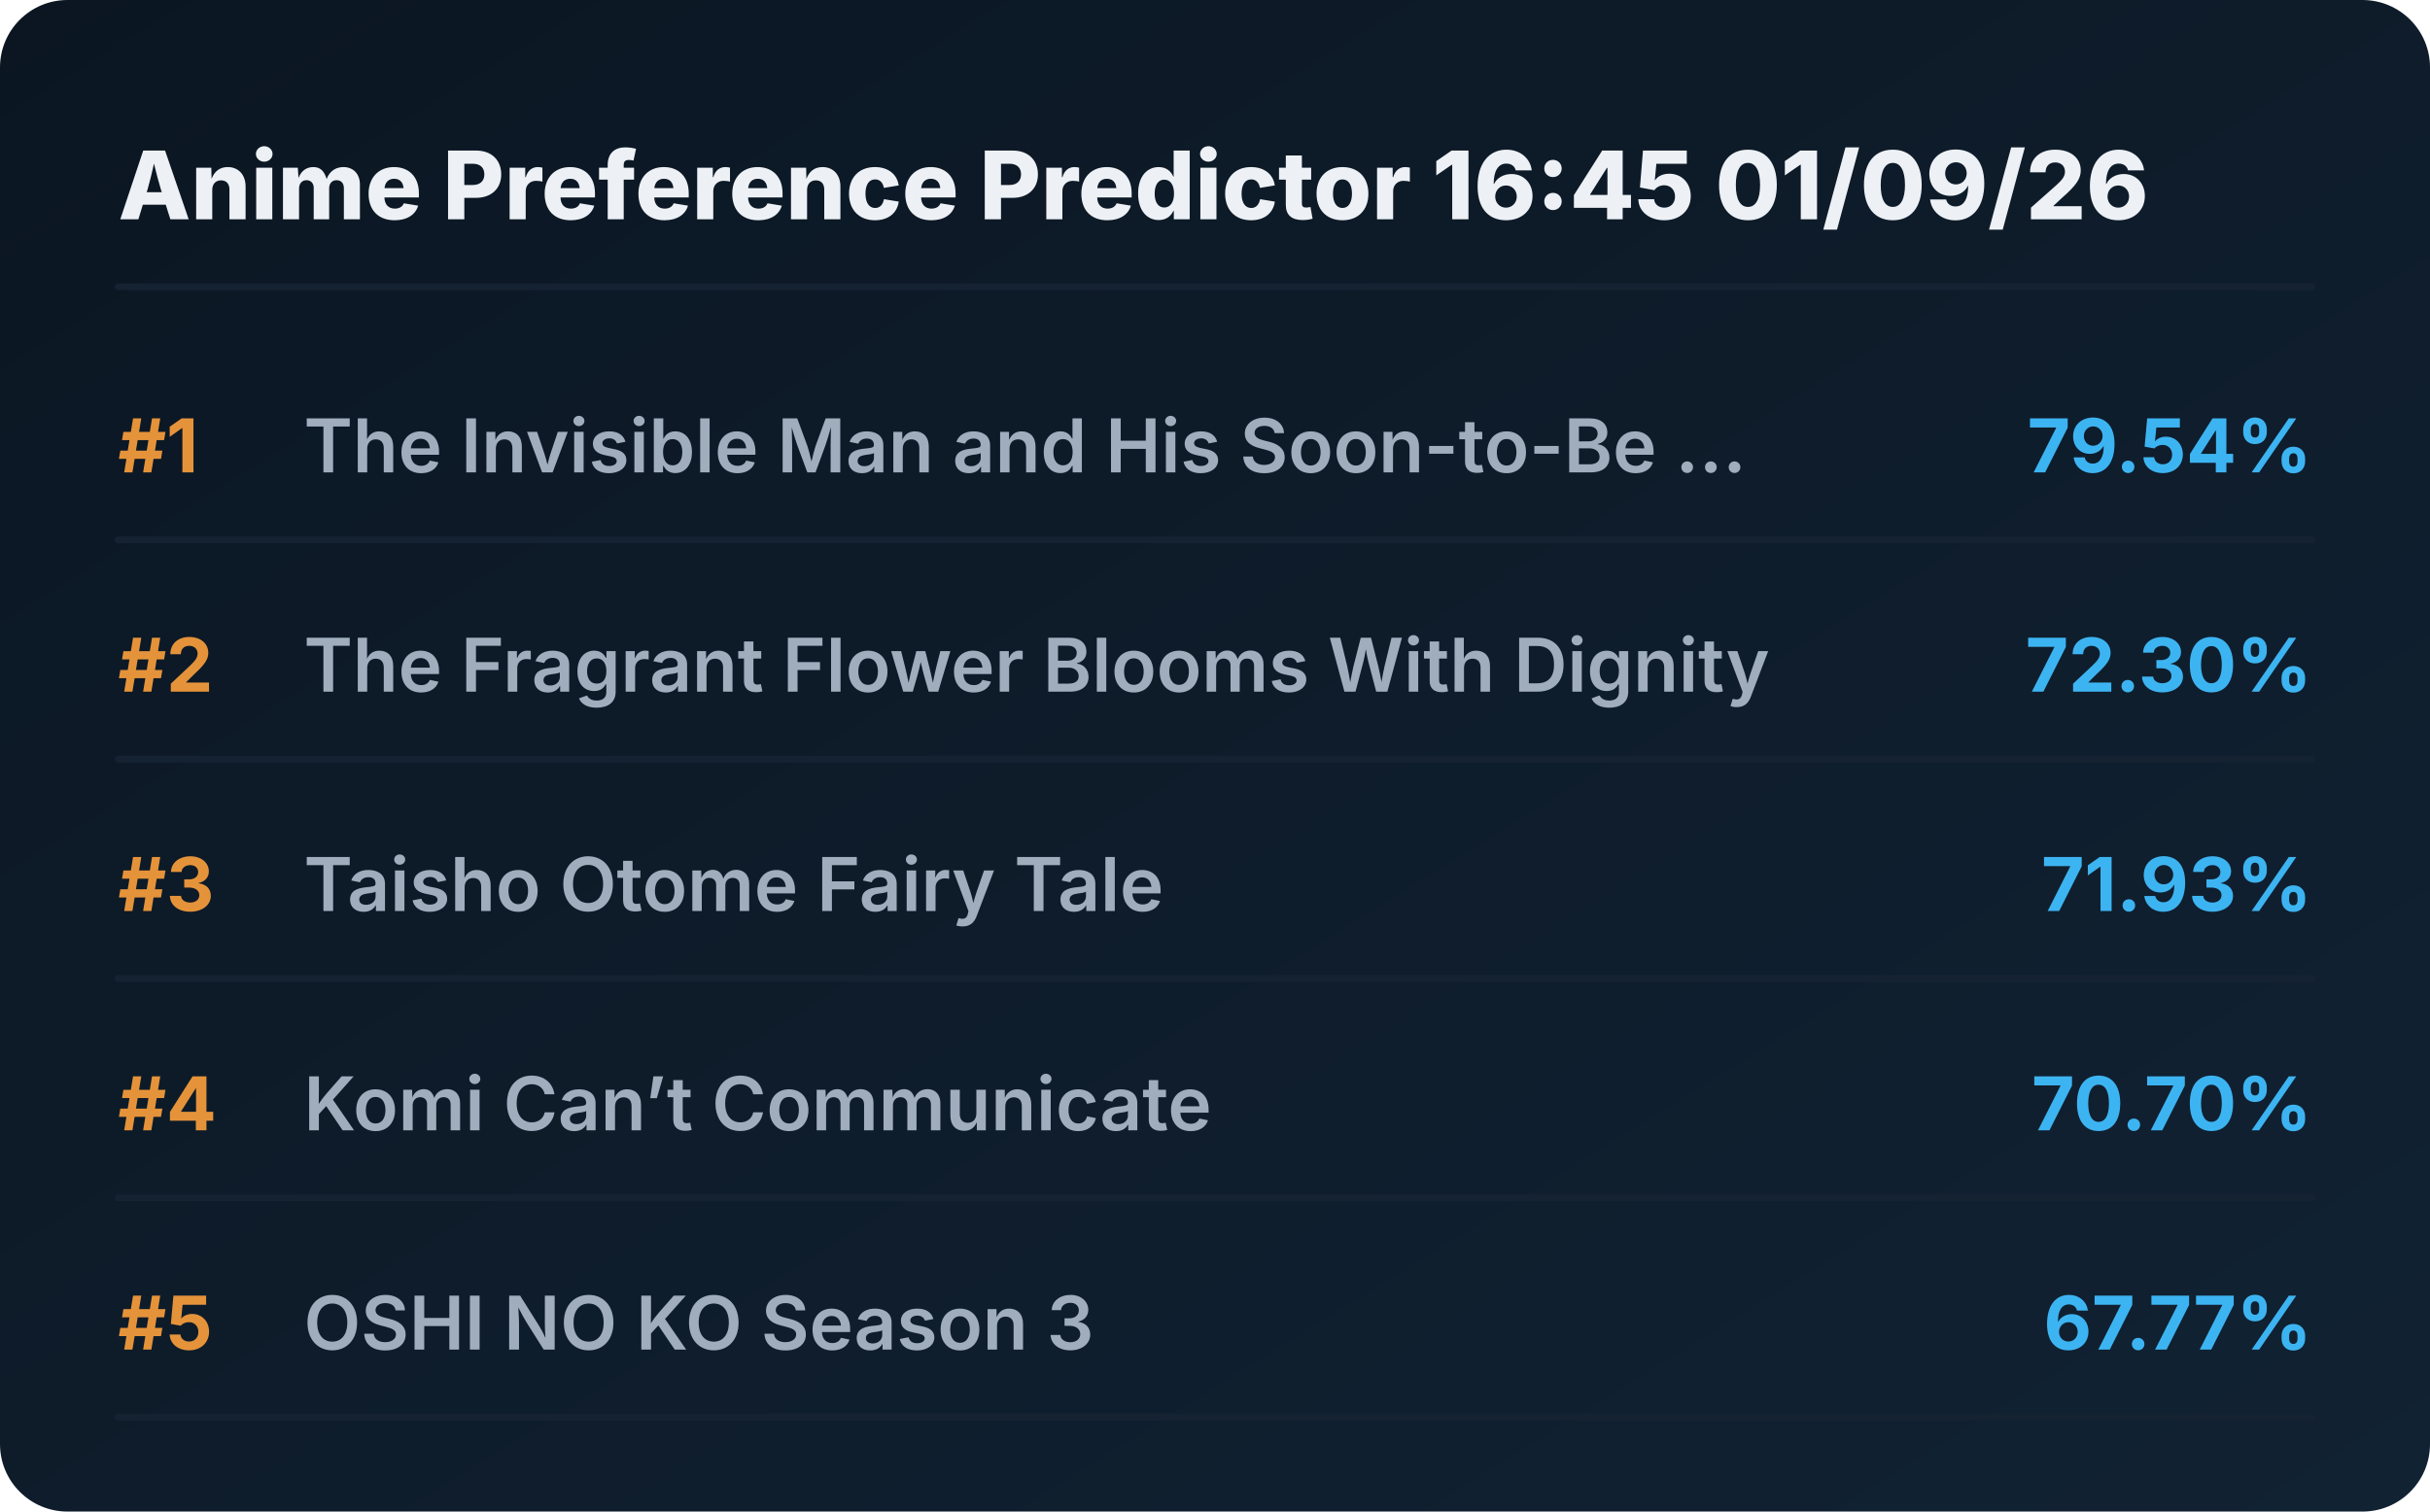
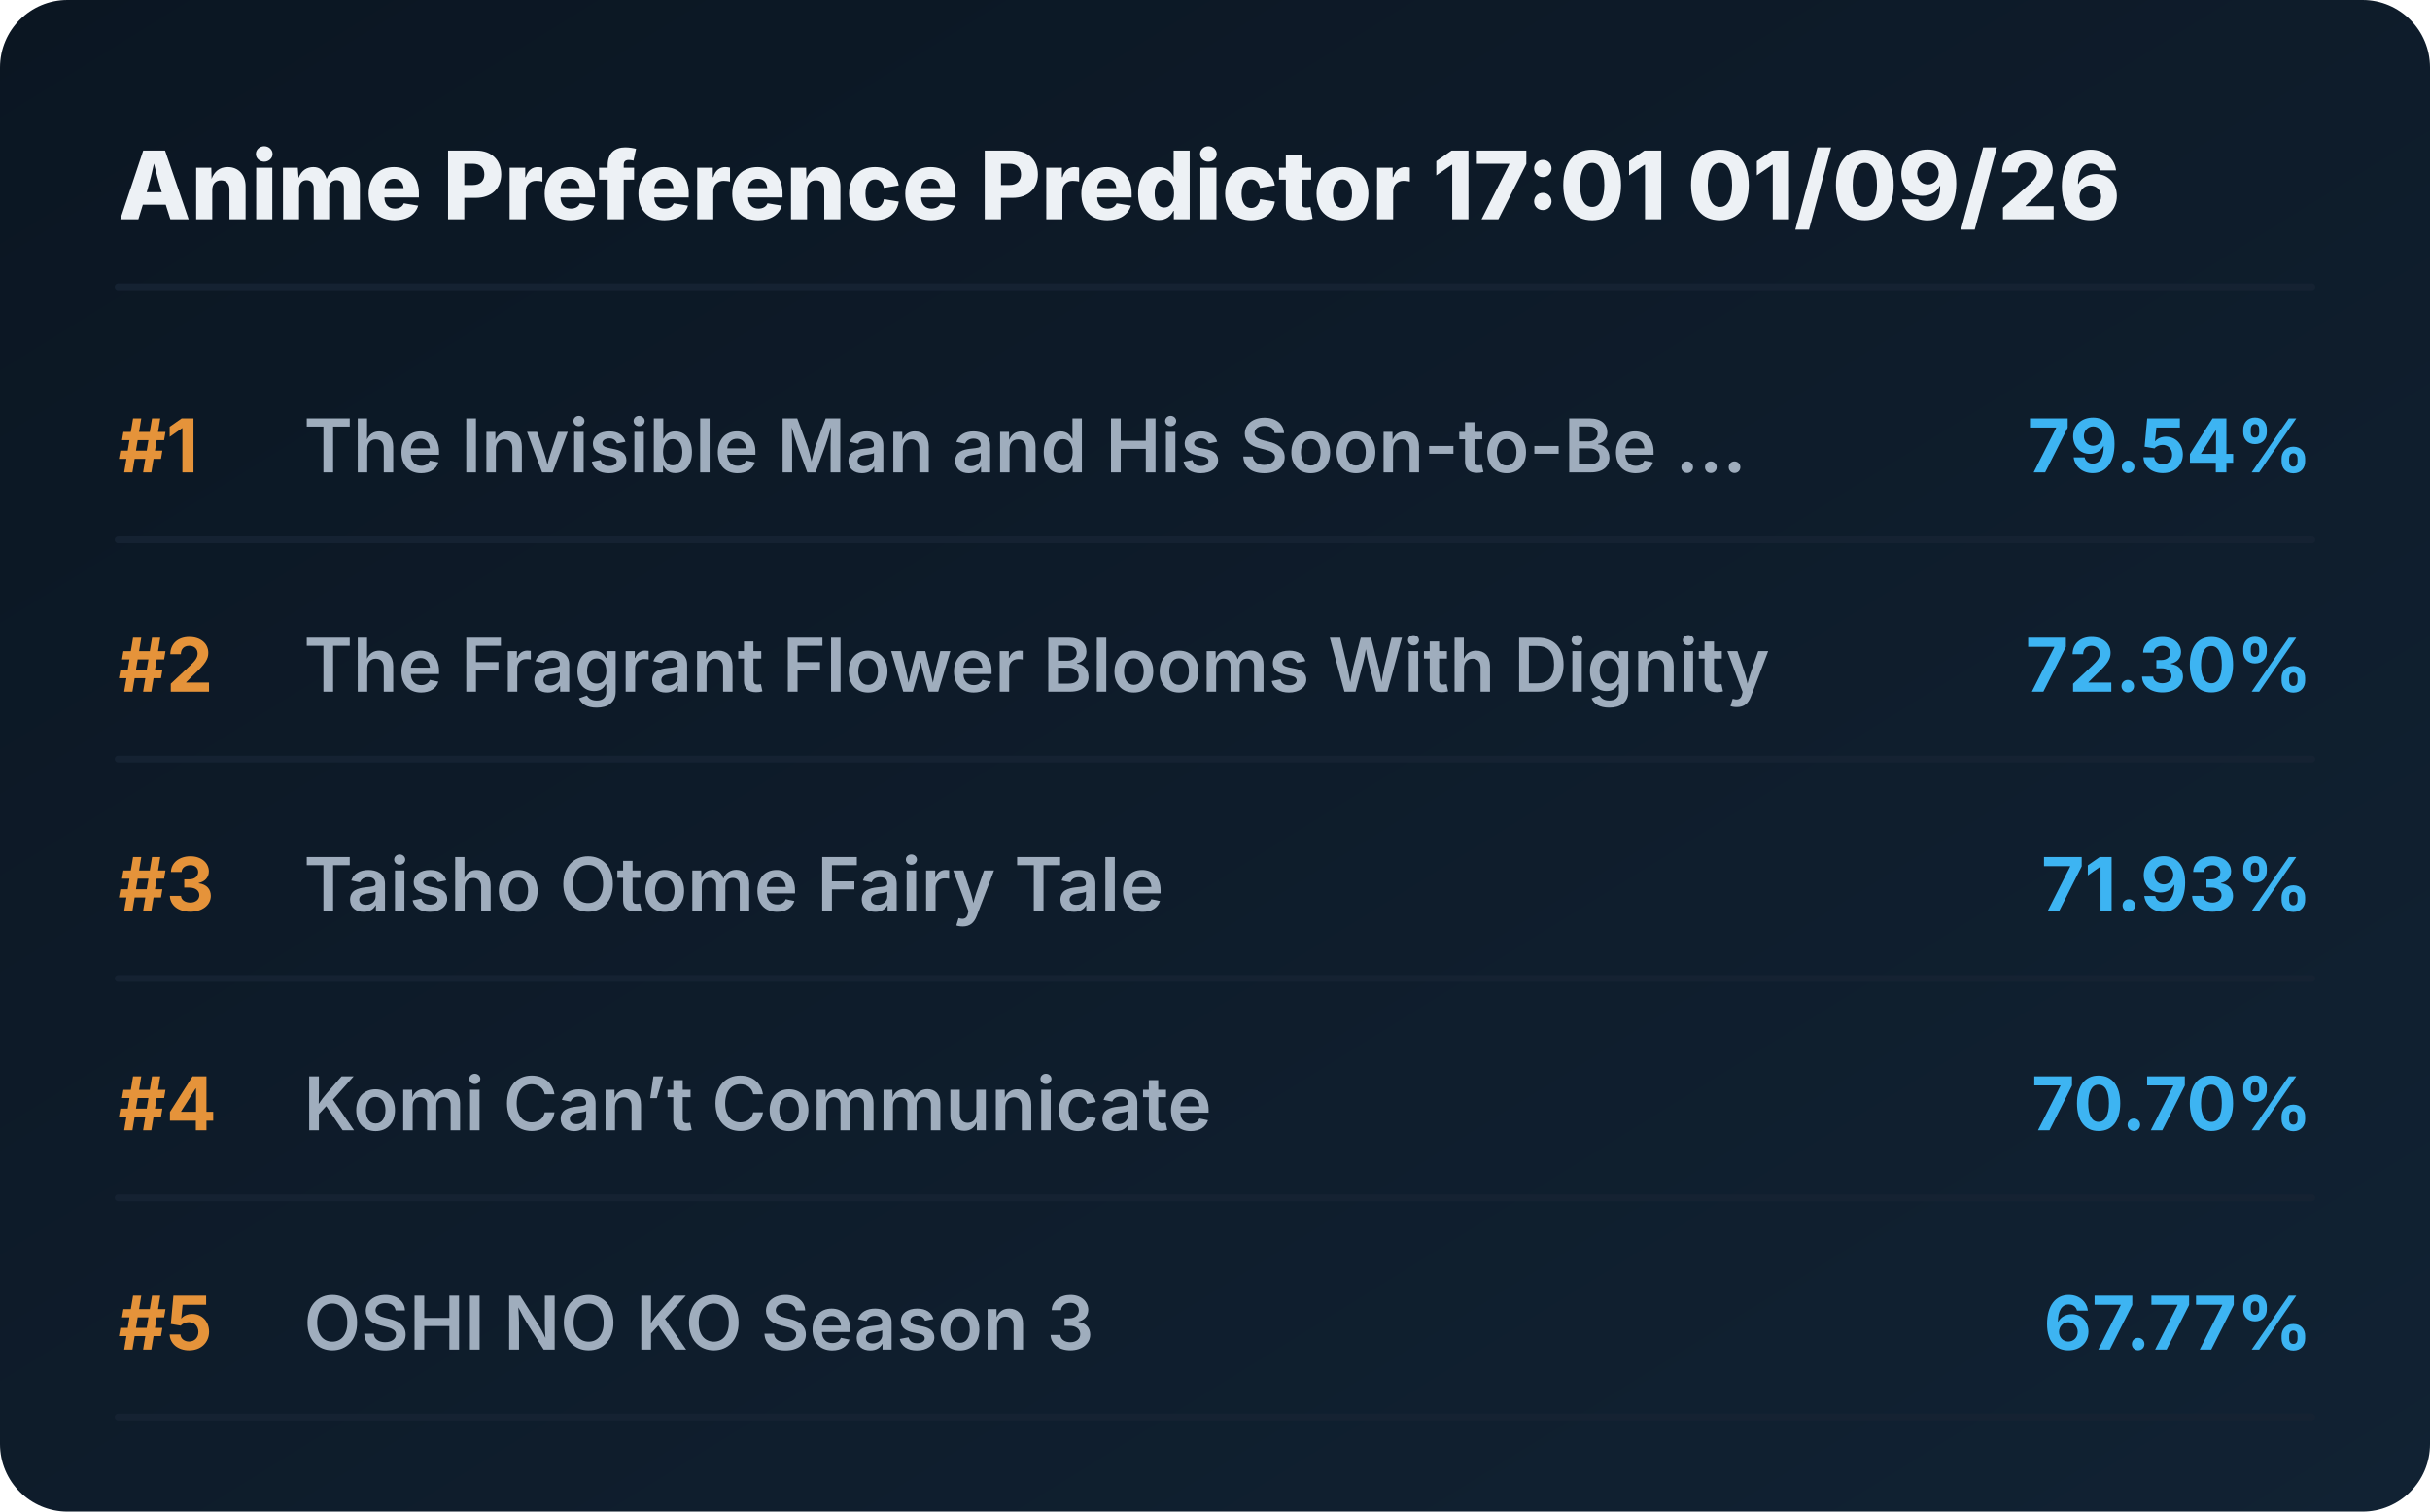
<svg xmlns="http://www.w3.org/2000/svg" viewBox="0 0 720 448" preserveAspectRatio="xMidYMid meet" style="width: 100%; height: auto; max-width: 720px;">
  <defs>
    <linearGradient id="boxGrad" x1="0%" y1="0%" x2="100%" y2="100%">
      <stop offset="0%" stop-color="#0b1622" />
      <stop offset="100%" stop-color="#112233" />
    </linearGradient>
    <clipPath id="titleClip">
      <rect x="90" y="0" width="510" height="100%" />
    </clipPath>
  </defs>
  <style>
    .bg { fill: url(#boxGrad); rx: 20px; }
    .header { font-family: 'Overpass', 'Inter', system-ui, sans-serif; font-weight: 800; font-size: 28px; fill: #edf1f5; }
    .rank { font-family: 'Overpass', 'Inter', system-ui, sans-serif; font-weight: 700; font-size: 22px; fill: #e5933a; }
    .title { font-family: 'Overpass', 'Inter', system-ui, sans-serif; font-weight: 600; font-size: 22px; fill: #9fadbd; }
    .score { font-family: 'Overpass', 'Inter', system-ui, sans-serif; font-weight: 700; font-size: 22px; fill: #3db4f2; }
    .line { stroke: #152232; stroke-width: 2; stroke-linecap: round; }
  </style>
  <rect class="bg" width="720" height="448" />
-   <text x="35" y="65" class="header">Anime Preference Predictor 16:45 01/09/26</text>
+   <text x="35" y="65" class="header">Anime Preference Predictor 17:01 01/09/26</text>
  <line x1="35" y1="85" x2="685" y2="85" class="line" />
  <g transform="translate(0, 0)">
    <text x="35" y="140" class="rank">#1</text>
    <text x="90" y="140" class="title">The Invisible Man and His Soon-to-Be ...</text>
    <text x="685" y="140" class="score" text-anchor="end">79.54%</text>
    <line x1="35" y1="160" x2="685" y2="160" class="line" />
  </g>
  <g transform="translate(0, 65)">
    <text x="35" y="140" class="rank">#2</text>
    <text x="90" y="140" class="title">The Fragrant Flower Blooms With Dignity</text>
    <text x="685" y="140" class="score" text-anchor="end">72.30%</text>
    <line x1="35" y1="160" x2="685" y2="160" class="line" />
  </g>
  <g transform="translate(0, 130)">
    <text x="35" y="140" class="rank">#3</text>
    <text x="90" y="140" class="title">Taisho Otome Fairy Tale</text>
    <text x="685" y="140" class="score" text-anchor="end">71.93%</text>
    <line x1="35" y1="160" x2="685" y2="160" class="line" />
  </g>
  <g transform="translate(0, 195)">
    <text x="35" y="140" class="rank">#4</text>
    <text x="90" y="140" class="title">Komi Can’t Communicate</text>
    <text x="685" y="140" class="score" text-anchor="end">70.70%</text>
    <line x1="35" y1="160" x2="685" y2="160" class="line" />
  </g>
  <g transform="translate(0, 260)">
    <text x="35" y="140" class="rank">#5</text>
    <text x="90" y="140" class="title">OSHI NO KO Season 3</text>
    <text x="685" y="140" class="score" text-anchor="end">67.77%</text>
    <line x1="35" y1="160" x2="685" y2="160" class="line" />
  </g>
</svg>
